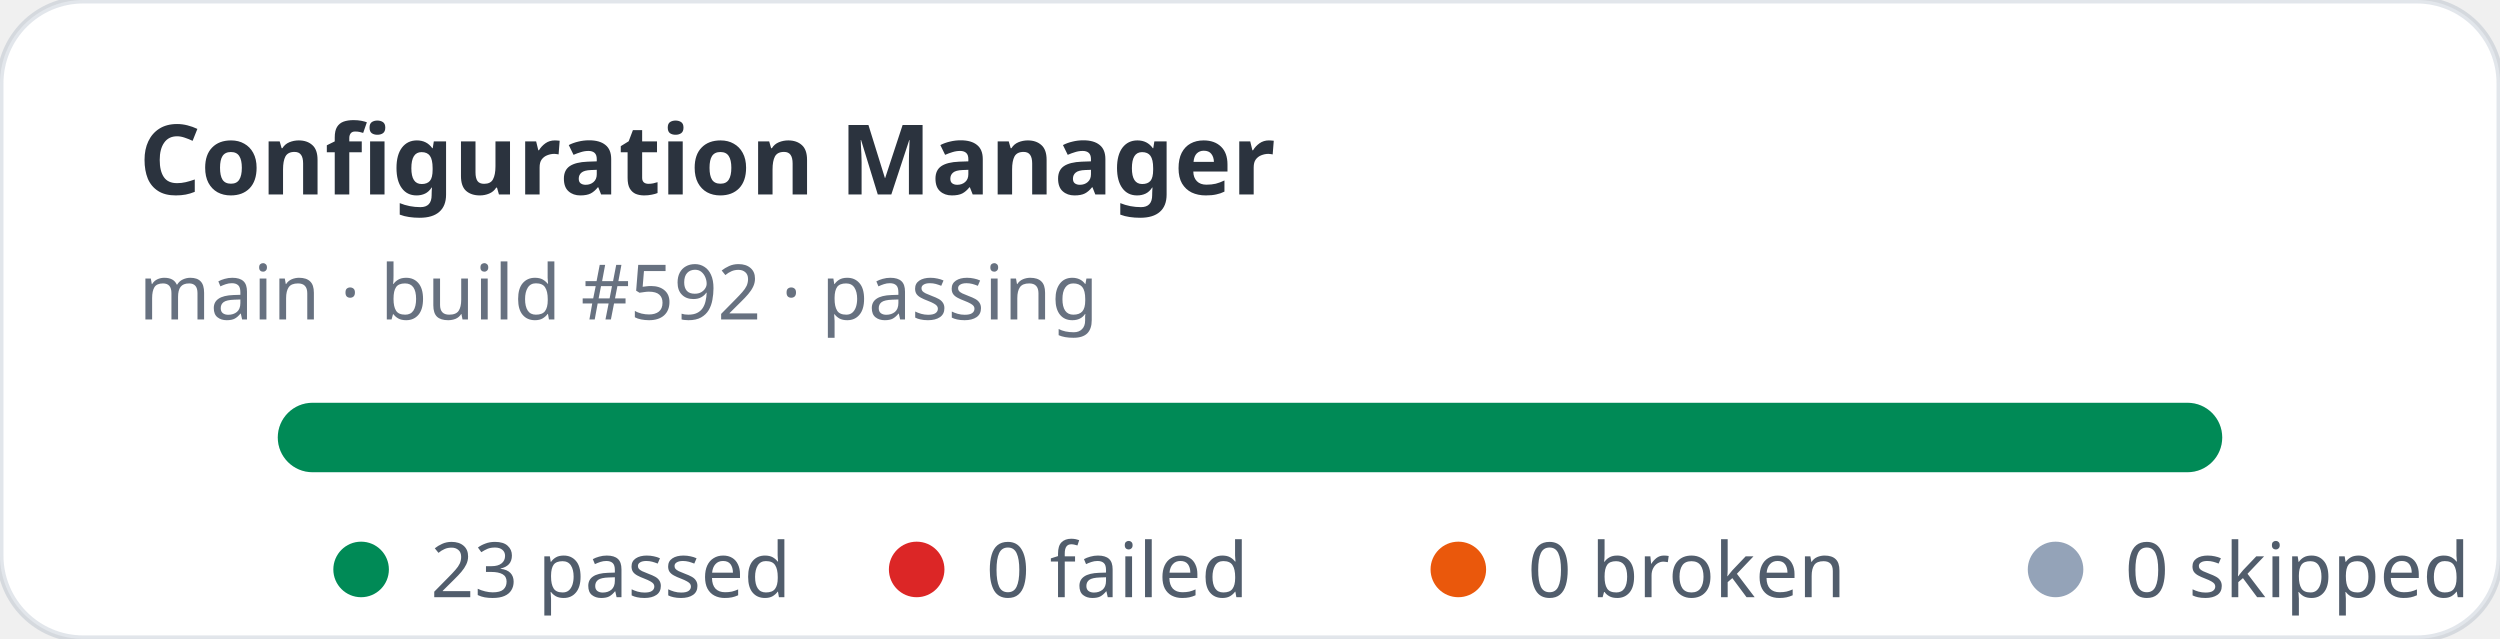
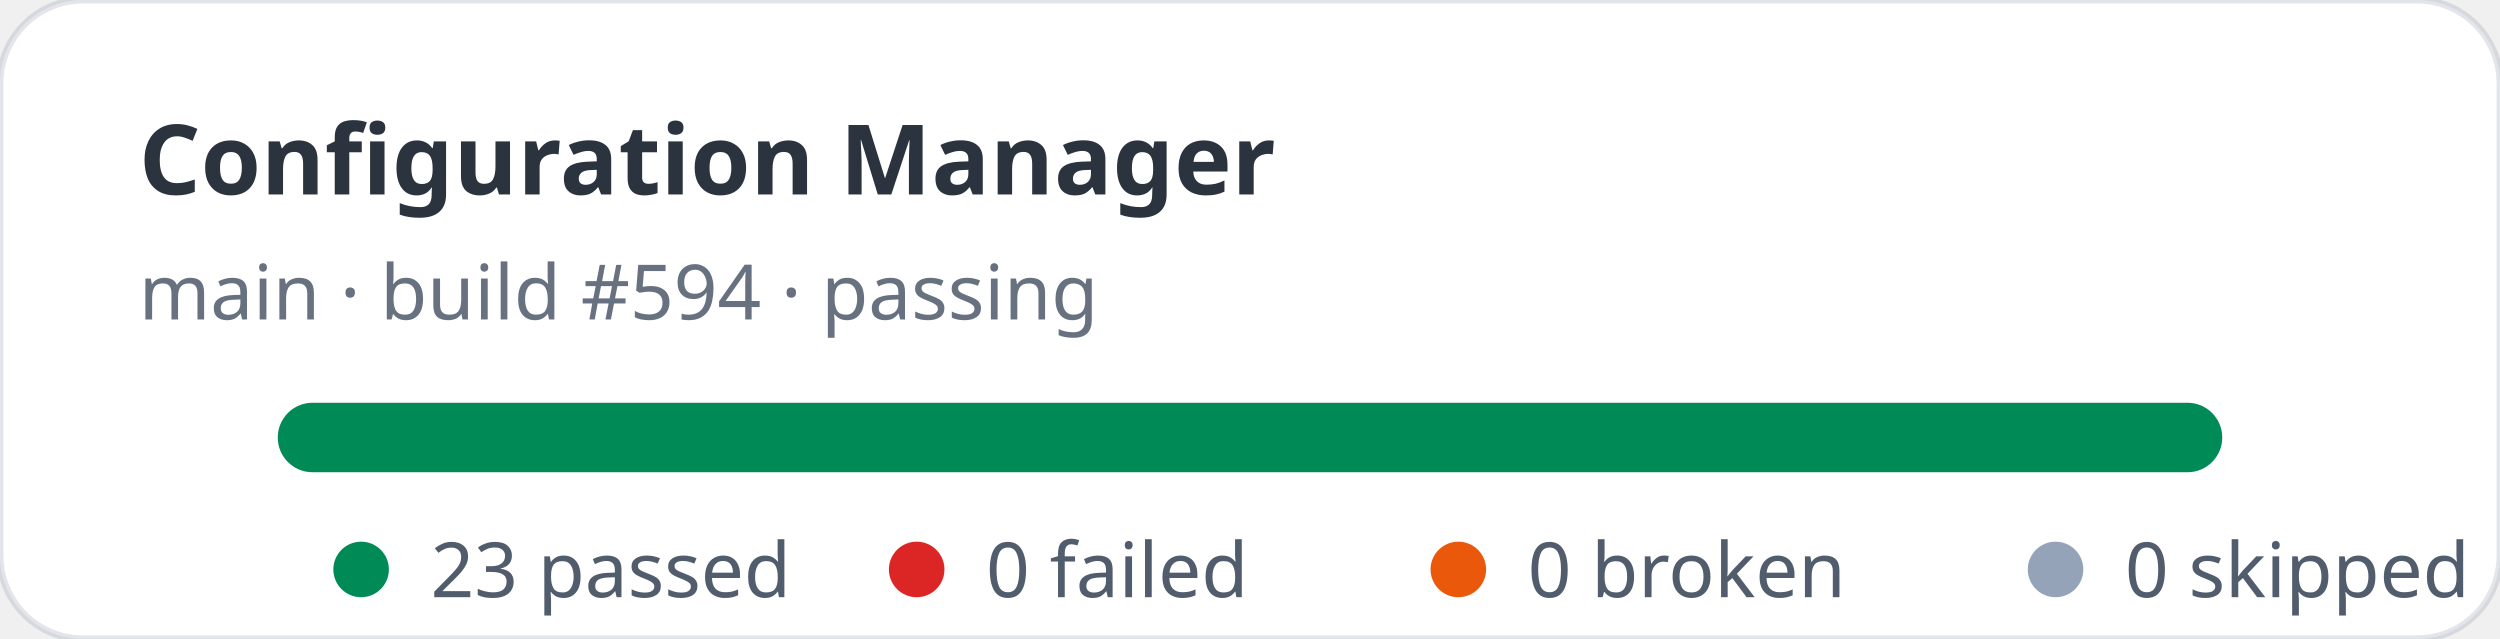
<svg xmlns="http://www.w3.org/2000/svg" width="360" height="92" viewBox="0 0 360 92" role="img" aria-label="Configuration Manager stats: 23 passed, 0 failed">
  <rect width="360" height="92" rx="12" fill="#ffffff" stroke="rgba(11,48,86,0.12)" />
  <text x="20" y="28" fill="rgba(1,10,24,0.83)" font-family="ui-sans-serif,system-ui,sans-serif" font-size="14" font-weight="700">Configuration Manager</text>
-   <text x="20" y="46" fill="rgba(2,19,44,0.6)" font-family="ui-sans-serif,system-ui,sans-serif" font-size="11">main · build #592 · passing</text>
+   <text x="20" y="46" fill="rgba(2,19,44,0.6)" font-family="ui-sans-serif,system-ui,sans-serif" font-size="11">main · build #594 · passing</text>
  <rect x="40" y="58" width="280" height="10" rx="5" fill="#e2e8f0" />
  <rect x="40" y="58" width="280" height="10" rx="5" fill="#008a56" />
  <g font-family="ui-sans-serif,system-ui,sans-serif" font-size="11" fill="rgba(1,18,40,0.68)">
    <circle cx="52" cy="82" r="4" fill="#008a56" />
    <text x="62" y="86">23 passed</text>
    <circle cx="132" cy="82" r="4" fill="#dc2626" />
    <text x="142" y="86">0 failed</text>
    <circle cx="210" cy="82" r="4" fill="#ea580c" />
    <text x="220" y="86">0 broken</text>
    <circle cx="296" cy="82" r="4" fill="#94a3b8" />
    <text x="306" y="86">0 skipped</text>
  </g>
</svg>
